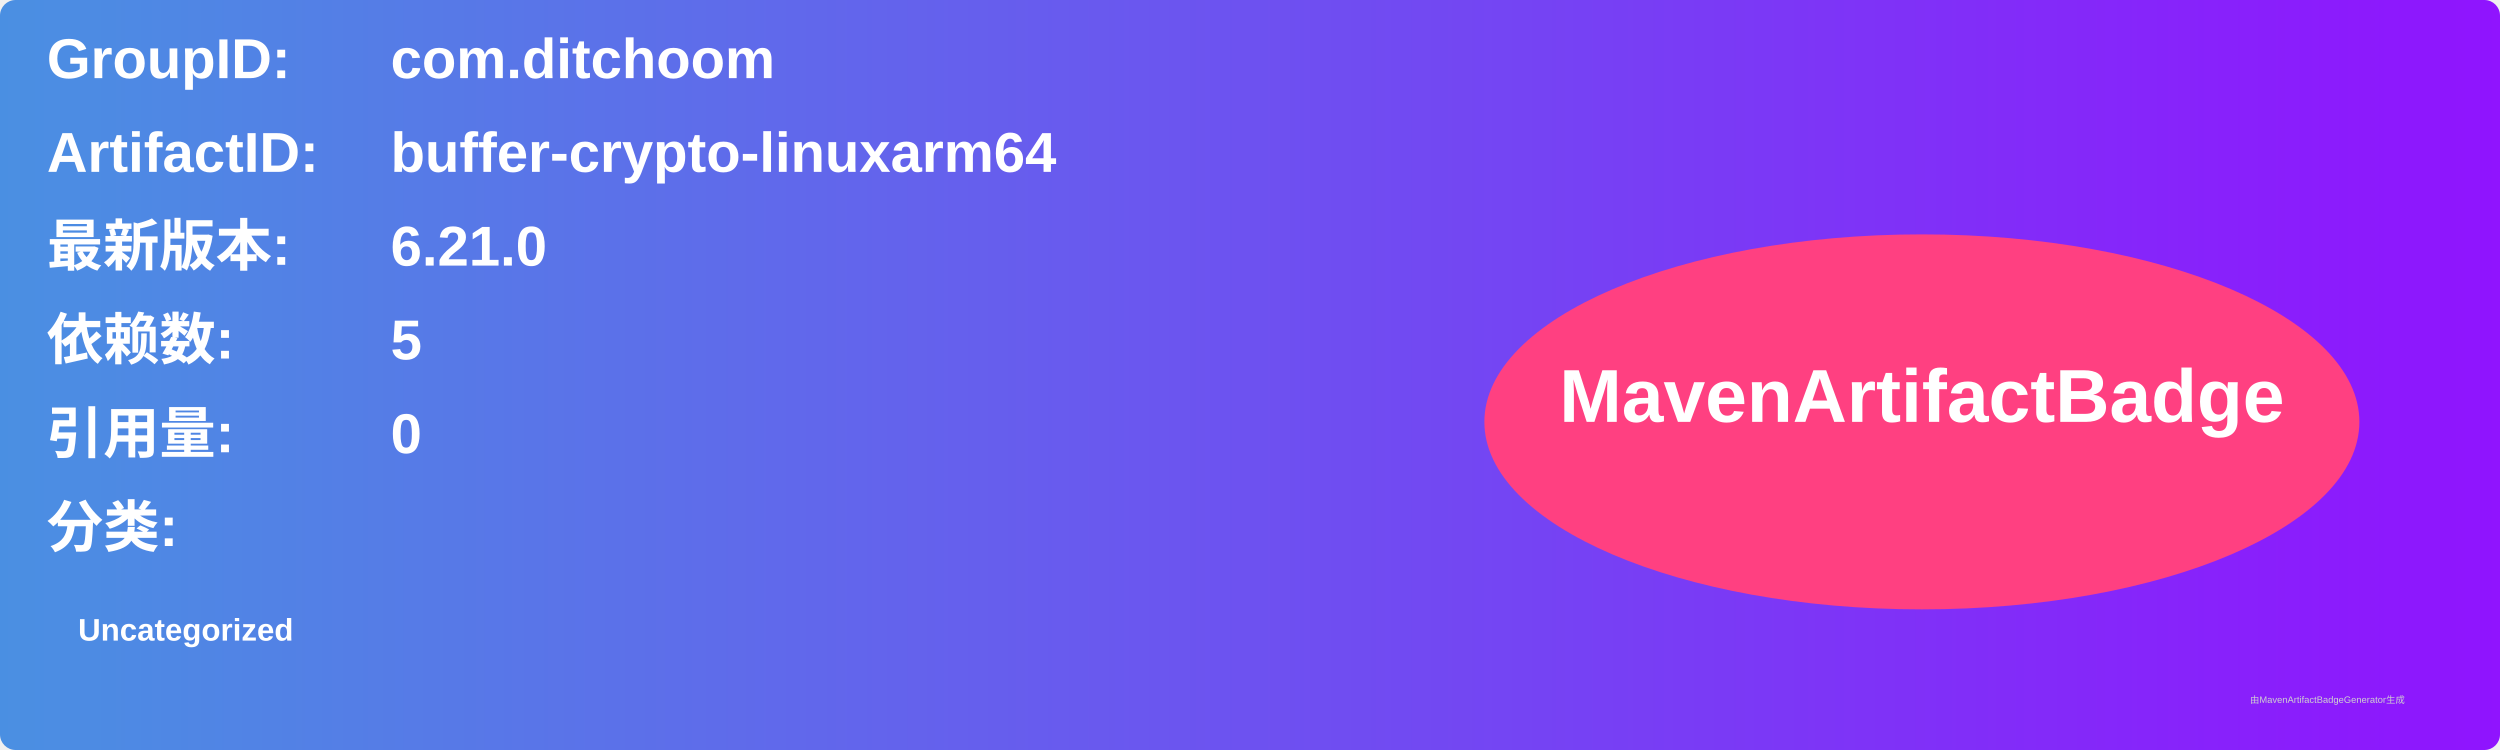
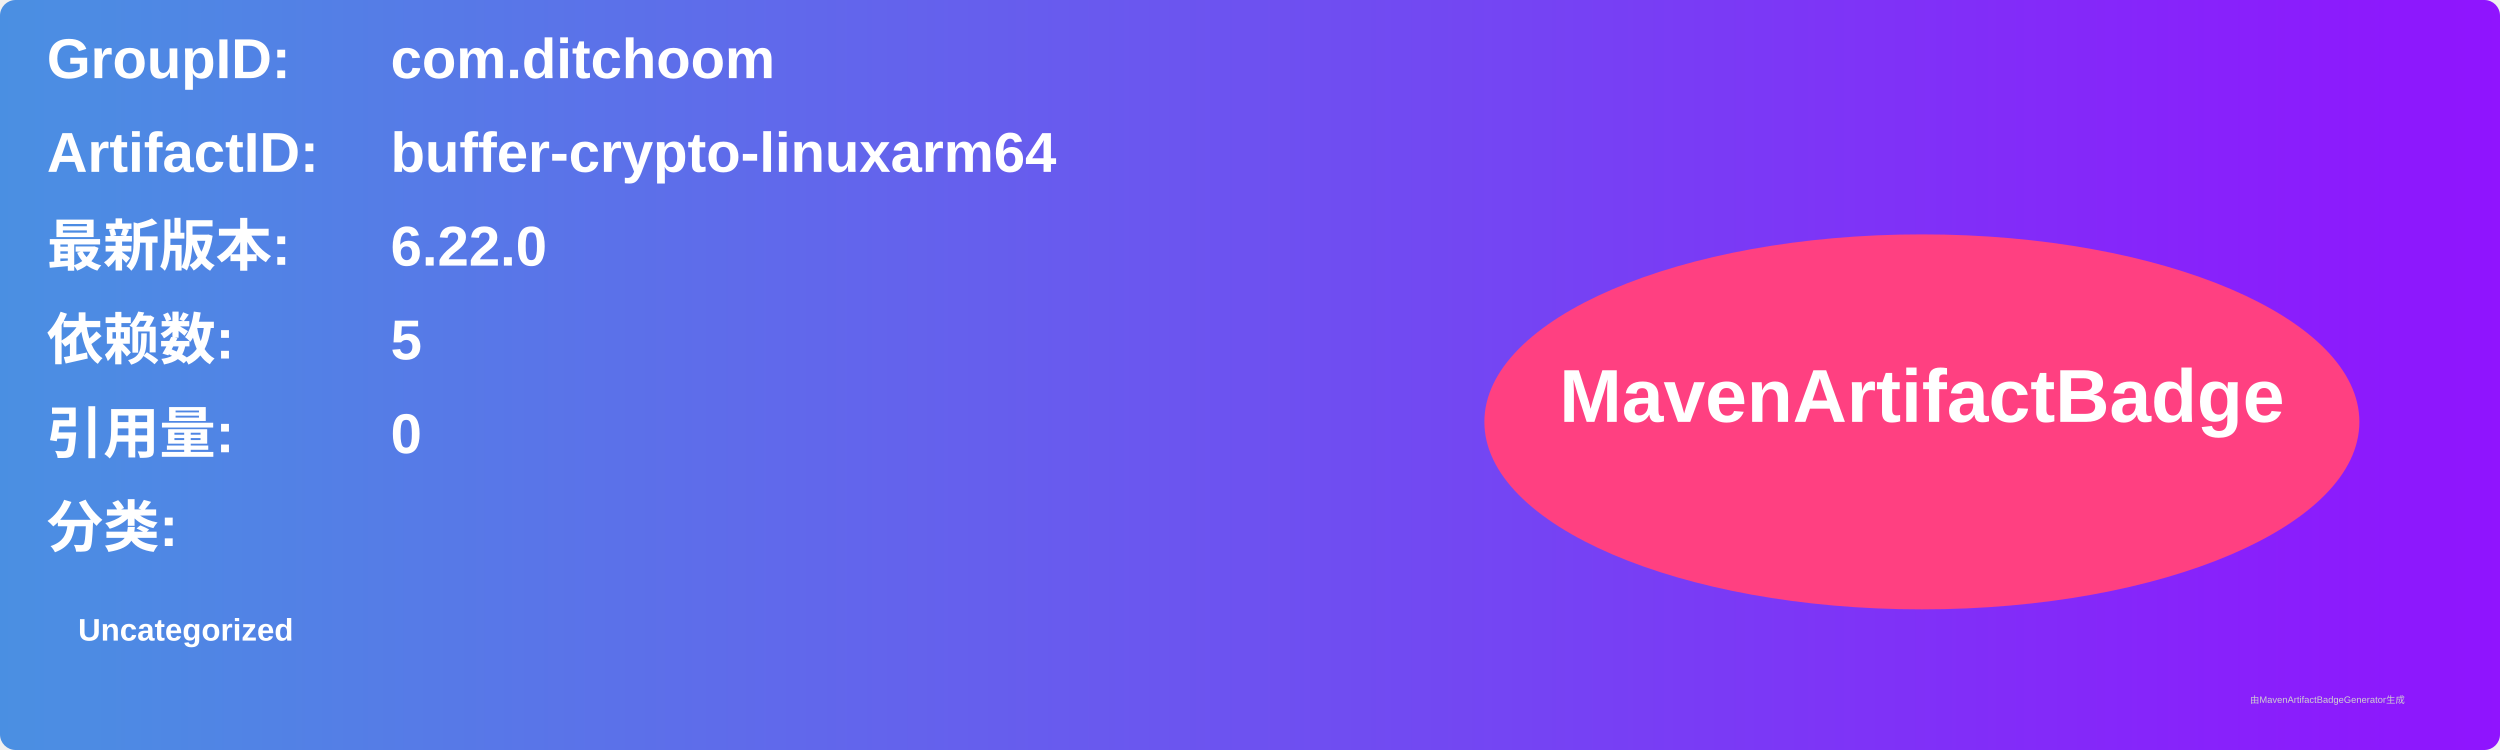
<svg xmlns="http://www.w3.org/2000/svg" width="800" height="240" viewBox="0 0 800 240">
  <linearGradient id="grad" x1="0%" y1="0%" x2="100%" y2="0%">
    <stop offset="0%" stop-color="#4a90e2" />
    <stop offset="100%" stop-color="#9013fe" />
  </linearGradient>
  <rect width="100%" height="100%" rx="5" ry="5" fill="url(#grad)" />
  <g transform="translate(15, 15)">
    <text x="0" y="10" font-family="Arial" font-size="18" fill="white" font-weight="bold" width="260">GroupID:</text>
    <text x="110" y="10" font-family="Arial" font-size="18" fill="white" font-weight="bold" width="460">com.ditchoom</text>
    <text x="0" y="40" font-family="Arial" font-size="18" fill="white" font-weight="bold" width="260">ArtifactID:</text>
    <text x="110" y="40" font-family="Arial" font-size="18" fill="white" font-weight="bold" width="460">buffer-crypto-linuxarm64</text>
    <text x="0" y="70" font-family="Arial" font-size="18" fill="white" font-weight="bold">最新版本:</text>
    <text x="110" y="70" font-family="Arial" font-size="18" fill="white" font-weight="bold">
-       <tspan font-weight="bold">6.21.0</tspan>
+       <tspan font-weight="bold">6.22.0</tspan>
    </text>
    <text x="0" y="100" font-family="Arial" font-size="18" fill="white" font-weight="bold">依赖数: </text>
    <text x="110" y="100" font-family="Arial" font-size="18" fill="white">
      <tspan font-weight="bold">5</tspan>
    </text>
    <text x="0" y="130" font-family="Arial" font-size="18" fill="white" font-weight="bold">引用量: </text>
    <text x="110" y="130" font-family="Arial" font-size="18" fill="white">
      <tspan font-weight="bold">0</tspan>
    </text>
    <text x="0" y="160" font-family="Arial" font-size="18" fill="white" font-weight="bold">分类:</text>
    <text x="10" y="190" font-family="Arial" font-size="10" fill="white">
      <tspan font-weight="bold">Uncategorized</tspan>
    </text>
    <ellipse cx="600" cy="120" rx="140" ry="60" fill="#ff4081" />
    <text x="600" y="120" text-anchor="middle" font-family="Arial" font-size="24" fill="white" font-weight="bold">MavenArtifactBadge</text>
  </g>
  <text x="720" y="225" font-family="Arial" font-size="3" fill="#d0d0d0">由MavenArtifactBadgeGenerator生成</text>
</svg>
